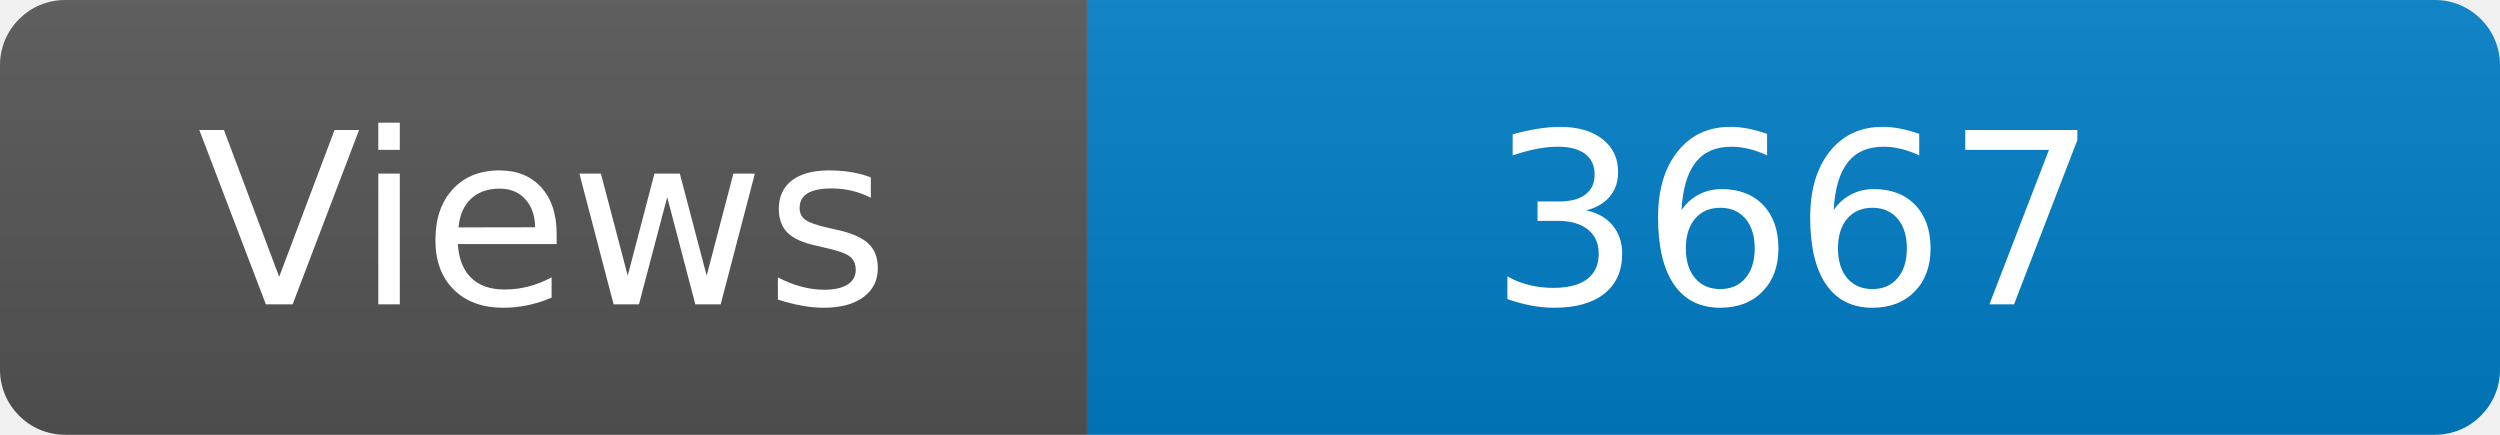
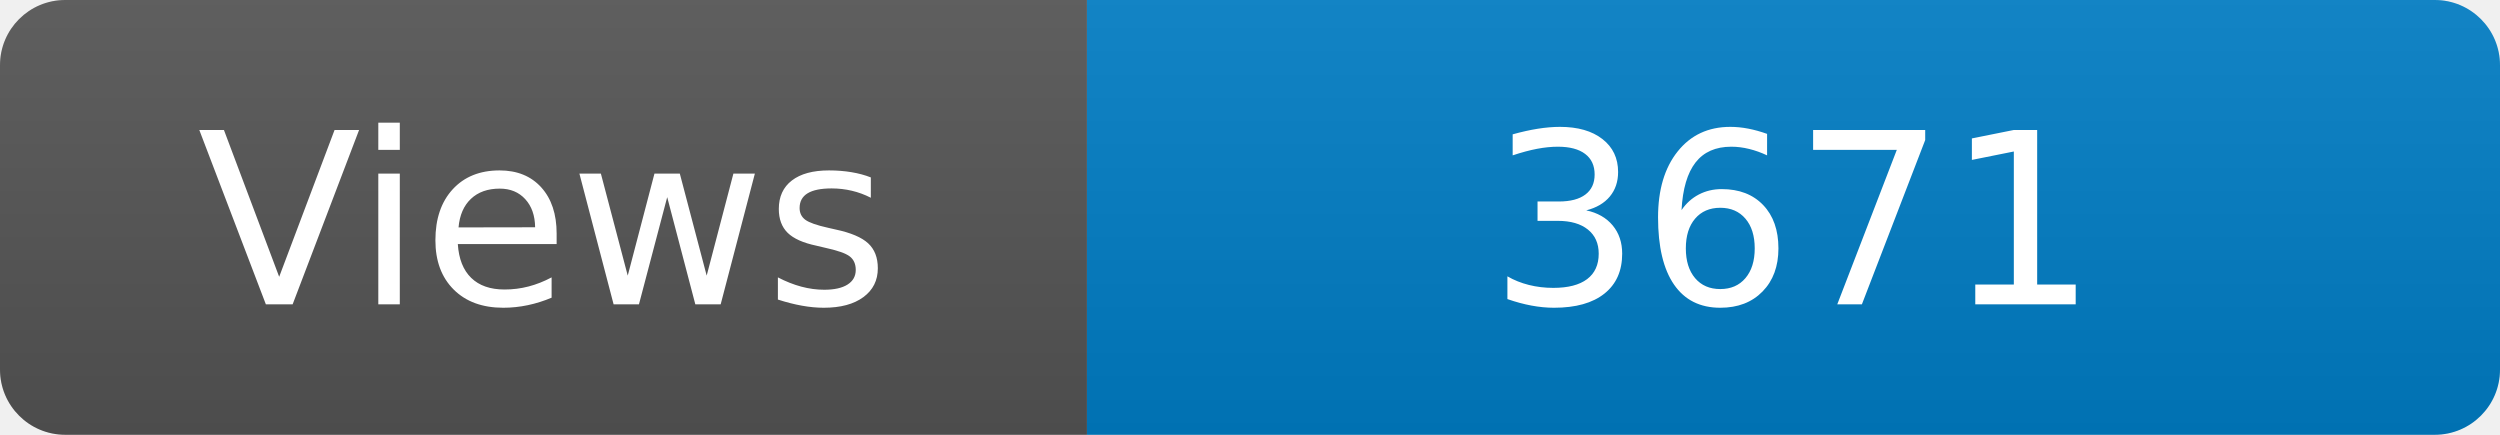
<svg xmlns="http://www.w3.org/2000/svg" width="115" height="20" role="img" aria-label="Maintained?: yes">
  <linearGradient id="s" x2="0" y2="100%">
    <stop offset="0" stop-color="#bbb" stop-opacity=".1" />
    <stop offset="1" stop-opacity=".1" />
  </linearGradient>
  <clipPath id="r">
    <rect width="115" height="20" rx="3" fill="#fff" />
  </clipPath>
  <g clip-path="url(#r)">
    <rect width="50" height="20" fill="#555" />
    <rect x="50" width="160" height="20" fill="#007ec6" />
    <rect width="115" height="20" fill="url(#s)" />
  </g>
  <g fill="#fff" text-anchor="middle" font-family="Verdana,Geneva,DejaVu Sans,sans-serif" font-size="110">
    <text x="250" y="140" transform="scale(.1)" fill="#fff">Views</text>
-     <text x="825" y="140" transform="scale(.1)" fill="#fff">3667</text>
+     <text x="825" y="140" transform="scale(.1)" fill="#fff">3671</text>
  </g>
</svg>
